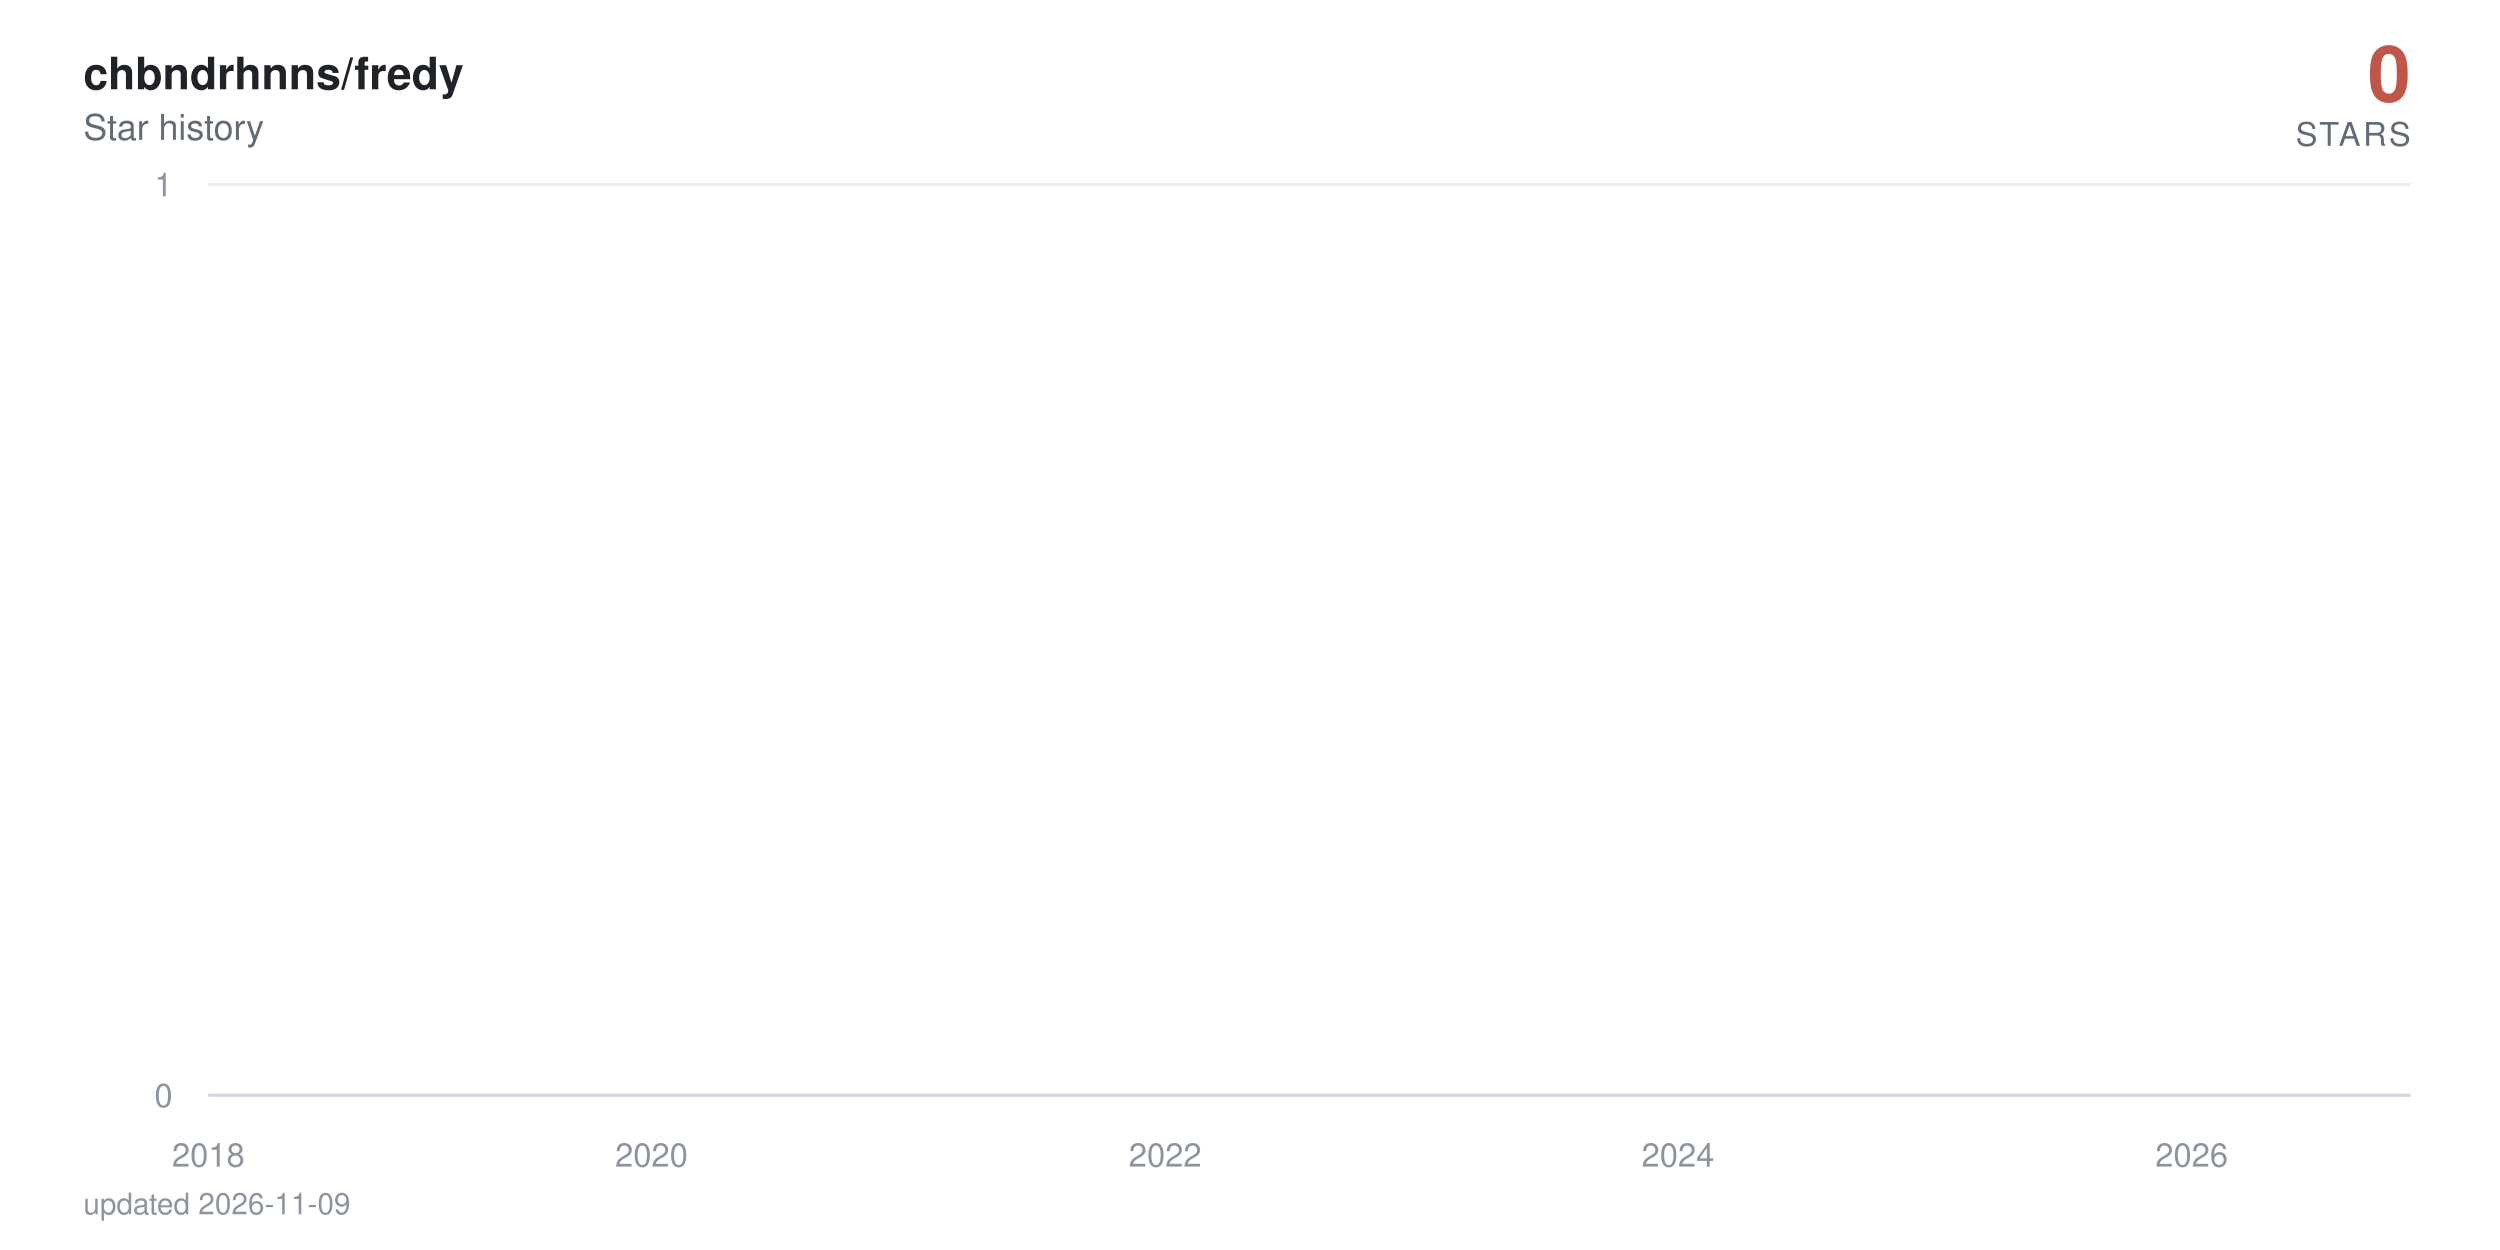
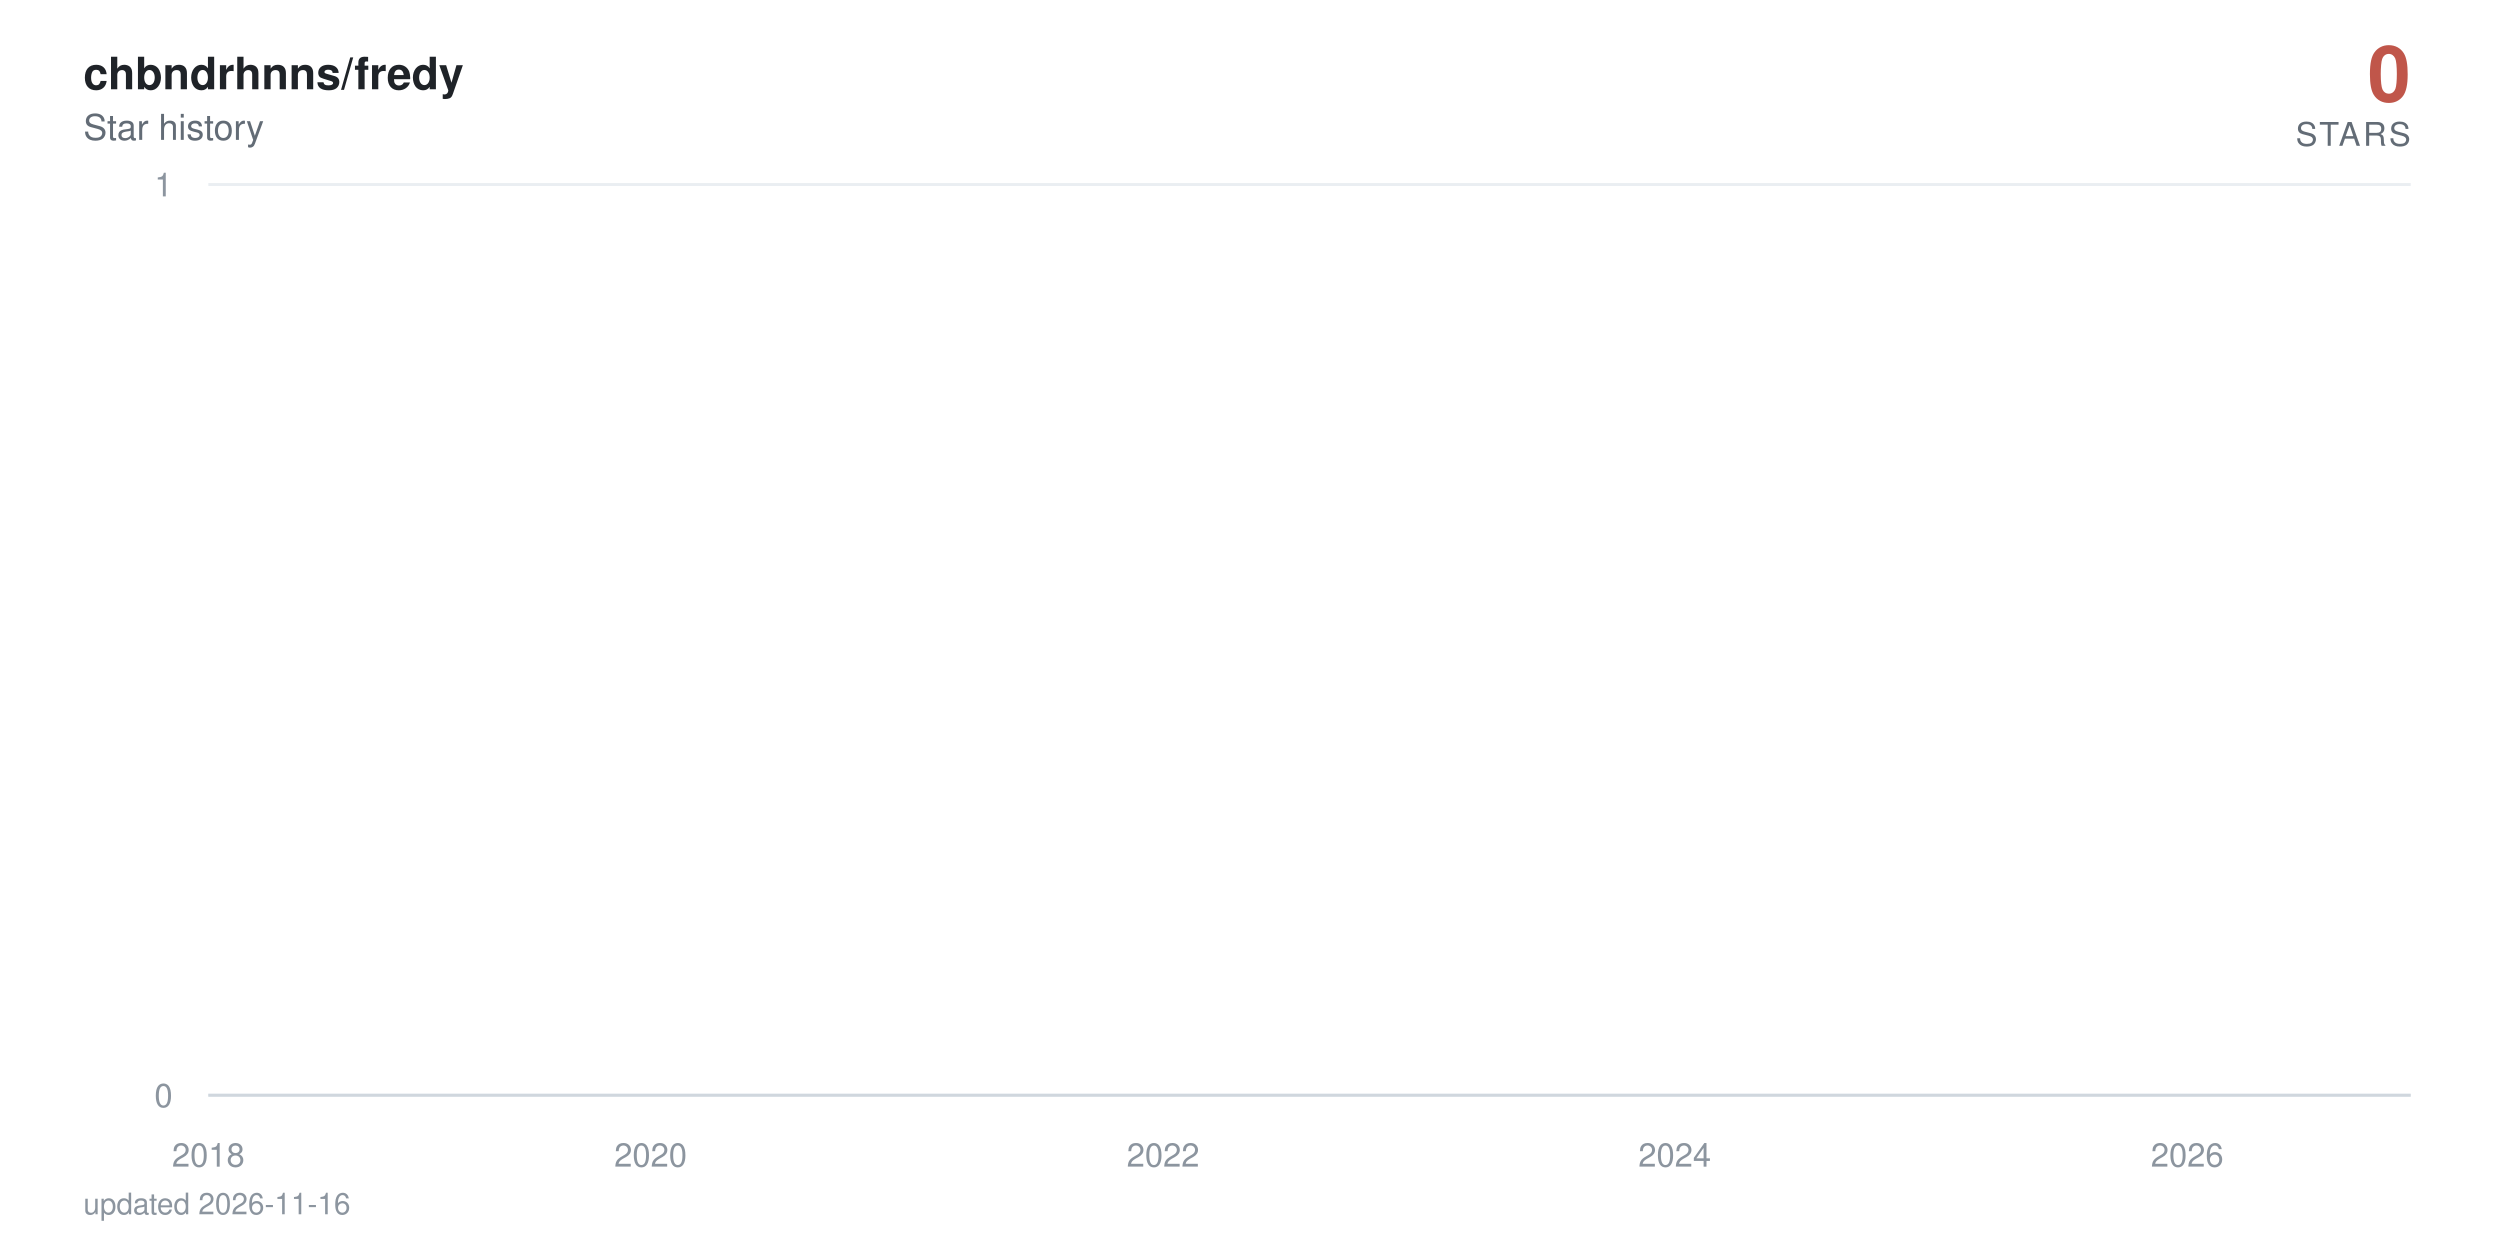
<svg xmlns="http://www.w3.org/2000/svg" viewBox="0 0 840 420" width="840" height="420" role="img" aria-label="chbndrhnns/fredy star history: 0 stars">
  <defs>
    <linearGradient id="area" x1="0" y1="0" x2="0" y2="1">
      <stop offset="0%" stop-color="#c0564a" stop-opacity="0.38" />
      <stop offset="100%" stop-color="#c0564a" stop-opacity="0" />
    </linearGradient>
  </defs>
  <style>
    text { font-family: -apple-system, BlinkMacSystemFont, 'Segoe UI', Helvetica, Arial, sans-serif; }
    .tick { fill: #8c959f; font-size: 11px; }
    .title { fill: #1f2328; font-size: 15px; font-weight: 600; }
    .subtitle { fill: #636c76; font-size: 12px; }
    .total { fill: #c0564a; font-size: 26px; font-weight: 700; }
    .total-label { fill: #636c76; font-size: 11px; letter-spacing: 0.08em; }
    .milestone-label { fill: #636c76; font-size: 10px; font-weight: 600; }
    .footer { fill: #8c959f; font-size: 10px; }

-     .line { stroke-dasharray: 23037; stroke-dashoffset: 23037; animation: draw 2.4s cubic-bezier(0.22, 0.61, 0.36, 1) forwards; }
+     .line { stroke-dasharray: 23038; stroke-dashoffset: 23038; animation: draw 2.4s cubic-bezier(0.22, 0.61, 0.36, 1) forwards; }
    .fill { opacity: 0; animation: appear 1.4s ease-out 0.9s forwards; }
    .milestone { opacity: 0; animation: appear 0.6s ease-out 1.9s forwards; }
    .end { opacity: 0; animation: appear 0.5s ease-out 2.3s forwards; }
    .halo { transform-origin: 810px 368px; animation: pulse 2.8s ease-in-out 2.8s infinite; }

    @keyframes draw { to { stroke-dashoffset: 0; } }
    @keyframes appear { to { opacity: 1; } }
    @keyframes pulse { 0%, 100% { transform: scale(1); opacity: 0.22; } 50% { transform: scale(1.5); opacity: 0.05; } }

    @media (prefers-reduced-motion: reduce) {
      .line { stroke-dashoffset: 0; animation: none; }
      .fill, .milestone, .end { opacity: 1; animation: none; }
      .halo { animation: none; }
    }
  </style>
  <rect width="840" height="420" fill="#ffffff" />
  <text x="28" y="30" class="title">chbndrhnns/fredy</text>
  <text x="28" y="47" class="subtitle">Star history</text>
  <text x="810" y="34" text-anchor="end" class="total">0</text>
  <text x="810" y="49" text-anchor="end" class="total-label">STARS</text>
  <line x1="70" y1="368" x2="810" y2="368" stroke="#eaeef2" stroke-width="1" />
  <text x="58" y="372" text-anchor="end" class="tick">0</text>
  <line x1="70" y1="62" x2="810" y2="62" stroke="#eaeef2" stroke-width="1" />
  <text x="58" y="66" text-anchor="end" class="tick">1</text>
  <line x1="70" y1="368" x2="810" y2="368" stroke="#d0d7de" stroke-width="1" />
  <text x="70" y="392" text-anchor="middle" class="tick">2018</text>
-   <text x="218.9" y="392" text-anchor="middle" class="tick">2020</text>
-   <text x="391.5" y="392" text-anchor="middle" class="tick">2022</text>
-   <text x="563.8" y="392" text-anchor="middle" class="tick">2024</text>
-   <text x="736.4" y="392" text-anchor="middle" class="tick">2026</text>
-   <path class="fill" d="M70,368 70,62 L71.7,-64.7 L89.6,-381.5 L89.8,-441.6 L90.1,-497.5 L196,-550 L215.2,-599.7 L218.2,-692 L219.2,-735.3 L223,-776.9 L223.4,-817.1 L230,-856 L233.6,-893.7 L254.1,-930.2 L261.2,-965.8 L264,-1000.5 L270.2,-1034.3 L283.4,-1067.3 L293.3,-1099.5 L307.9,-1131.1 L308.4,-1162 L319.7,-1192.3 L320.2,-1222 L324.9,-1251.2 L336,-1279.9 L336.5,-1308 L336.7,-1335.7 L339.8,-1363 L341,-1389.8 L343.1,-1416.3 L345.7,-1442.3 L358,-1468 L366.5,-1493.3 L367.4,-1567.3 L370.5,-1591.4 L375.2,-1615.1 L376.6,-1661.8 L376.9,-1684.7 L377.6,-1707.4 L378.3,-1752 L378.5,-1774 L380.9,-1795.7 L381.3,-1817.3 L383.5,-1838.6 L384.9,-1859.7 L385.4,-1880.6 L391.5,-1901.4 L392.7,-1921.9 L393.4,-1942.2 L394.1,-1962.4 L394.6,-1982.4 L395,-2002.3 L396.9,-2021.9 L397.6,-2060.8 L397.9,-2080 L398.1,-2099.1 L401.6,-2118 L401.9,-2136.7 L402.8,-2155.3 L403.5,-2173.8 L405.7,-2192.2 L406.8,-2210.4 L408.7,-2228.5 L411.3,-2246.5 L411.8,-2264.3 L414.2,-2282 L414.4,-2334.5 L417.9,-2351.8 L418.6,-2368.9 L420.1,-2386 L421,-2402.9 L421.2,-2419.8 L423.6,-2436.5 L425,-2453.2 L425.2,-2469.7 L427.6,-2486.2 L429,-2502.5 L430.4,-2535 L430.7,-2551.1 L432.1,-2567 L434.9,-2583 L437,-2598.8 L438,-2614.5 L438.9,-2630.2 L439.2,-2661.2 L439.6,-2676.7 L441.3,-2692 L442,-2707.3 L443.4,-2722.4 L443.7,-2737.6 L443.9,-2752.6 L444.6,-2767.6 L445.3,-2782.5 L447,-2812 L447.2,-2841.4 L447.7,-2855.9 L448.4,-2870.4 L448.6,-2899.2 L451.2,-2913.5 L451.4,-2927.7 L452.2,-2941.9 L456.9,-2970.1 L457.6,-2984.1 L459.9,-2998 L460.4,-3011.9 L460.9,-3025.7 L461.1,-3039.5 L463.5,-3053.2 L467.3,-3066.8 L468,-3080.4 L468.2,-3094 L469.6,-3107.5 L472,-3120.9 L472.9,-3134.3 L473.2,-3147.7 L473.4,-3161 L473.6,-3174.2 L474.8,-3187.4 L476.2,-3200.5 L478.6,-3213.6 L478.8,-3226.7 L480.5,-3239.7 L481,-3252.6 L484.5,-3265.5 L487.6,-3278.4 L488,-3291.2 L489.9,-3304 L490.2,-3316.7 L490.4,-3329.4 L490.9,-3342.1 L492,-3354.7 L492.8,-3367.2 L498.7,-3379.7 L500.1,-3392.2 L500.8,-3404.6 L502.2,-3417 L502.4,-3429.4 L502.9,-3441.7 L503.4,-3453.9 L503.6,-3466.2 L505.7,-3478.4 L506.9,-3490.5 L511.4,-3514.7 L520.6,-3526.7 L521.3,-3538.7 L527,-3550.7 L528.4,-3562.6 L533.6,-3574.5 L534.1,-3586.4 L536.2,-3598.2 L536.4,-3610 L538.1,-3621.8 L539.3,-3633.5 L540.9,-3645.2 L542.3,-3656.8 L548,-3668.4 L548.9,-3680 L553.4,-3691.5 L553.9,-3703.1 L563.3,-3714.5 L565.2,-3737.4 L565.5,-3748.8 L567.6,-3760.2 L567.8,-3771.5 L571.4,-3782.8 L571.6,-3794 L571.8,-3805.3 L573.7,-3816.5 L576.3,-3827.7 L577,-3838.8 L578.7,-3849.9 L582.7,-3861 L583.2,-3872.1 L584.3,-3883.1 L588.8,-3894.1 L589.5,-3916 L593.1,-3926.9 L594.7,-3948.7 L595.4,-3959.5 L599.7,-3970.3 L601.6,-3981.1 L604.6,-3991.8 L606.1,-4002.6 L607.7,-4013.3 L607.9,-4034.6 L608.4,-4045.2 L608.7,-4055.8 L608.9,-4066.4 L609.4,-4076.9 L609.6,-4087.4 L610.5,-4097.9 L611.5,-4108.4 L613.1,-4118.8 L614.1,-4129.3 L615.7,-4150 L616.2,-4160.4 L617.9,-4170.7 L619.7,-4181 L621.9,-4191.3 L622.6,-4201.6 L623.3,-4211.8 L625.4,-4222 L628.2,-4232.2 L630.4,-4242.4 L631.1,-4252.5 L631.3,-4262.6 L631.8,-4282.8 L632.5,-4292.9 L633.2,-4302.9 L633.7,-4312.9 L635.1,-4322.9 L637.5,-4332.9 L639.6,-4342.8 L640.5,-4352.7 L642.4,-4362.6 L647.1,-4372.5 L648.1,-4382.4 L649,-4392.2 L650.2,-4402.1 L650.7,-4421.7 L655.4,-4431.4 L656.6,-4441.2 L657,-4450.9 L662,-4460.6 L663.9,-4470.3 L664.6,-4480 L669.3,-4489.6 L669.6,-4499.2 L671,-4508.8 L672.1,-4528 L675.7,-4537.6 L676.4,-4547.1 L679.2,-4556.6 L680.4,-4575.6 L680.6,-4585 L680.9,-4594.5 L681.1,-4603.9 L681.8,-4632.1 L682.1,-4641.4 L682.3,-4660.1 L682.5,-4669.4 L683.2,-4678.7 L683.7,-4687.9 L684.9,-4697.2 L685.1,-4706.4 L685.4,-4715.7 L686.1,-4724.9 L687.5,-4734 L689.1,-4743.2 L689.6,-4752.4 L690.1,-4761.5 L691,-4779.7 L692.9,-4797.9 L694.1,-4806.9 L694.6,-4816 L695,-4825 L697.4,-4834 L698.1,-4843 L698.4,-4860.9 L700.9,-4869.9 L701.2,-4878.8 L702.8,-4887.7 L703.1,-4896.6 L703.3,-4905.5 L704,-4914.4 L704.3,-4923.2 L704.7,-4932.1 L705,-4940.9 L705.2,-4949.7 L705.9,-4967.3 L706.1,-4984.8 L706.4,-4993.6 L706.8,-5011 L707.1,-5028.4 L708,-5037 L708.3,-5054.3 L708.5,-5071.6 L709.2,-5080.2 L709.4,-5088.8 L709.7,-5097.3 L710.2,-5105.9 L710.9,-5173.9 L711.1,-5190.8 L711.6,-5216 L711.8,-5224.4 L713,-5232.7 L713.2,-5241.1 L713.5,-5257.7 L713.7,-5274.4 L713.9,-5282.7 L714.2,-5307.5 L714.4,-5315.7 L714.6,-5323.9 L715.1,-5332.1 L715.3,-5340.4 L717.2,-5348.6 L717.7,-5381.2 L717.9,-5389.4 L718.2,-5397.5 L718.4,-5405.6 L718.7,-5421.8 L719.4,-5437.9 L719.6,-5462.1 L719.8,-5478.1 L720.3,-5486.1 L720.8,-5502.1 L721,-5518 L721.2,-5526 L722,-5549.8 L722.4,-5573.4 L722.7,-5581.3 L723.1,-5589.2 L723.6,-5597 L724.1,-5612.7 L724.3,-5620.5 L724.6,-5628.4 L724.8,-5643.9 L725.5,-5651.7 L725.7,-5659.5 L726,-5667.3 L726.2,-5682.8 L726.4,-5690.5 L727.6,-5698.2 L728.3,-5705.9 L728.8,-5713.6 L729,-5721.3 L729.3,-5736.7 L729.5,-5759.6 L730.7,-5767.3 L730.9,-5774.9 L731.2,-5797.7 L731.4,-5812.9 L731.9,-5820.5 L733,-5828 L734.9,-5850.7 L735.4,-5858.2 L735.9,-5865.7 L736.1,-5888.2 L736.4,-5910.6 L736.6,-5940.4 L736.8,-5947.8 L737.3,-5984.7 L737.5,-6006.8 L737.8,-6021.5 L738,-6058 L739,-6065.3 L739.4,-6072.6 L739.9,-6079.8 L740.1,-6087.1 L740.4,-6094.3 L740.6,-6101.6 L740.8,-6123.2 L741.1,-6137.6 L741.3,-6144.8 L741.8,-6173.5 L742.3,-6180.7 L742.5,-6202.1 L742.7,-6209.2 L743.2,-6216.3 L743.4,-6230.5 L743.7,-6244.7 L743.9,-6251.8 L744.1,-6280 L744.4,-6322.1 L744.6,-6343.1 L744.9,-6357 L745.1,-6364 L745.3,-6371 L745.6,-6377.9 L745.8,-6398.7 L746,-6412.5 L746.3,-6426.3 L746.5,-6440.1 L747,-6453.8 L747.2,-6481.2 L747.7,-6494.9 L747.9,-6501.7 L748.2,-6515.3 L748.4,-6522.1 L748.6,-6542.5 L749.1,-6549.2 L749.3,-6556 L749.6,-6562.7 L750.3,-6576.2 L750.5,-6596.4 L750.8,-6603.2 L751,-6616.6 L751.2,-6630 L751.5,-6636.7 L751.7,-6650 L751.9,-6696.6 L752.2,-6716.4 L752.4,-6723 L752.6,-6729.6 L752.9,-6749.4 L753.1,-6756 L753.3,-6762.5 L753.8,-6769.1 L754.3,-6788.7 L754.5,-6808.3 L754.8,-6827.9 L755.2,-6847.4 L755.5,-6860.3 L755.7,-6866.8 L755.9,-6886.2 L756.2,-6892.7 L756.7,-6905.5 L756.9,-6924.8 L757.1,-6944.1 L757.4,-6950.5 L757.6,-6976 L757.8,-6982.4 L758.3,-6988.7 L758.5,-6995.1 L758.8,-7001.5 L759,-7007.8 L759.5,-7014.2 L759.7,-7033.2 L760,-7039.5 L760.2,-7045.8 L760.4,-7052.1 L760.9,-7058.4 L761.8,-7064.7 L762.1,-7077.3 L762.8,-7108.7 L763,-7127.4 L763.5,-7139.9 L763.7,-7146.2 L764.4,-7152.4 L764.7,-7158.6 L765.2,-7171 L765.4,-7183.4 L765.6,-7189.6 L765.9,-7195.8 L766.1,-7220.6 L767,-7226.7 L767.3,-7239 L767.7,-7251.3 L768,-7257.5 L768.2,-7263.6 L768.9,-7269.8 L769.4,-7275.9 L769.6,-7288.1 L769.9,-7300.3 L770.1,-7306.4 L770.3,-7312.5 L770.6,-7318.6 L770.8,-7324.7 L771.1,-7330.8 L771.3,-7336.9 L771.5,-7343 L771.8,-8189.1 L772,-9356.8 L772.2,-9552.3 L772.5,-9702.1 L772.7,-9771.6 L772.9,-9836.1 L773.2,-9849.8 L773.4,-9877.3 L773.6,-9904.7 L773.9,-9932 L774.1,-9954.7 L774.6,-9963.7 L774.8,-9977.3 L775.1,-10009 L775.3,-10116.7 L775.5,-10139 L775.8,-10174.6 L776,-10179 L776.2,-10183.5 L776.5,-10205.6 L776.7,-10218.9 L777,-10236.6 L777.2,-10258.6 L777.7,-10280.6 L777.9,-10289.4 L778.1,-10298.2 L778.4,-10307 L778.6,-10333.3 L778.8,-10346.4 L779.1,-10359.5 L779.3,-10363.8 L779.6,-10381.3 L779.8,-10390 L780,-10403 L780.3,-10437.7 L780.5,-10446.4 L780.7,-10455.1 L781,-10463.7 L781.2,-10468 L781.7,-10476.7 L782.1,-10489.6 L782.4,-10498.2 L782.9,-10502.5 L783.1,-10515.5 L783.3,-10519.8 L783.6,-10536.9 L783.8,-10545.5 L784,-10558.4 L784.3,-10567 L784.5,-10579.8 L784.7,-10584.1 L785,-10622.5 L785.2,-10862.7 L785.5,-10945.7 L785.7,-10962.3 L785.9,-10987 L786.2,-10999.4 L786.4,-11015.9 L786.6,-11032.3 L786.9,-11040.5 L787.3,-11044.6 L787.6,-11048.7 L787.8,-11052.8 L788,-11065.1 L788.3,-11077.4 L788.5,-11081.5 L788.8,-11097.8 L789,-11101.9 L789.2,-11126.4 L789.5,-11130.4 L789.7,-11146.7 L789.9,-11150.8 L790.2,-11154.8 L790.4,-11179.2 L790.6,-11195.4 L790.9,-11199.4 L791.1,-11207.5 L791.4,-11219.7 L791.6,-11227.7 L791.8,-11227.7 L793.5,368 L795.1,368 L796.8,368 L798.4,368 L800.1,368 L801.7,368 L803.4,368 L805,368 L806.7,368 L808.3,368 L810,368 L810,368 Z" fill="url(#area)" />
-   <path class="line" d="M70,62 L71.7,-64.7 L89.6,-381.5 L89.8,-441.6 L90.1,-497.5 L196,-550 L215.2,-599.7 L218.2,-692 L219.2,-735.3 L223,-776.9 L223.4,-817.1 L230,-856 L233.6,-893.7 L254.1,-930.2 L261.2,-965.8 L264,-1000.5 L270.2,-1034.3 L283.4,-1067.3 L293.3,-1099.5 L307.9,-1131.1 L308.4,-1162 L319.7,-1192.3 L320.2,-1222 L324.9,-1251.2 L336,-1279.9 L336.5,-1308 L336.7,-1335.7 L339.8,-1363 L341,-1389.8 L343.1,-1416.3 L345.7,-1442.3 L358,-1468 L366.5,-1493.3 L367.4,-1567.3 L370.5,-1591.4 L375.2,-1615.1 L376.6,-1661.8 L376.9,-1684.7 L377.6,-1707.4 L378.3,-1752 L378.5,-1774 L380.9,-1795.7 L381.3,-1817.3 L383.5,-1838.6 L384.9,-1859.7 L385.4,-1880.6 L391.5,-1901.4 L392.7,-1921.9 L393.4,-1942.2 L394.1,-1962.4 L394.6,-1982.4 L395,-2002.3 L396.9,-2021.9 L397.6,-2060.8 L397.9,-2080 L398.1,-2099.1 L401.6,-2118 L401.9,-2136.7 L402.8,-2155.3 L403.5,-2173.8 L405.7,-2192.2 L406.8,-2210.4 L408.7,-2228.5 L411.3,-2246.5 L411.8,-2264.3 L414.2,-2282 L414.4,-2334.5 L417.9,-2351.8 L418.6,-2368.9 L420.1,-2386 L421,-2402.9 L421.2,-2419.8 L423.6,-2436.5 L425,-2453.2 L425.2,-2469.7 L427.6,-2486.2 L429,-2502.5 L430.4,-2535 L430.7,-2551.1 L432.1,-2567 L434.9,-2583 L437,-2598.8 L438,-2614.5 L438.9,-2630.2 L439.2,-2661.2 L439.6,-2676.7 L441.3,-2692 L442,-2707.3 L443.4,-2722.4 L443.7,-2737.6 L443.9,-2752.6 L444.6,-2767.6 L445.3,-2782.5 L447,-2812 L447.2,-2841.4 L447.7,-2855.9 L448.4,-2870.4 L448.6,-2899.2 L451.2,-2913.5 L451.4,-2927.7 L452.2,-2941.9 L456.9,-2970.1 L457.6,-2984.1 L459.9,-2998 L460.4,-3011.9 L460.9,-3025.7 L461.1,-3039.5 L463.5,-3053.2 L467.3,-3066.8 L468,-3080.4 L468.2,-3094 L469.6,-3107.5 L472,-3120.9 L472.9,-3134.3 L473.2,-3147.7 L473.4,-3161 L473.6,-3174.2 L474.8,-3187.4 L476.2,-3200.5 L478.6,-3213.6 L478.8,-3226.7 L480.5,-3239.7 L481,-3252.6 L484.5,-3265.5 L487.6,-3278.4 L488,-3291.2 L489.9,-3304 L490.2,-3316.7 L490.4,-3329.4 L490.9,-3342.1 L492,-3354.7 L492.8,-3367.2 L498.7,-3379.7 L500.1,-3392.2 L500.8,-3404.6 L502.2,-3417 L502.4,-3429.4 L502.9,-3441.7 L503.4,-3453.9 L503.6,-3466.2 L505.7,-3478.4 L506.9,-3490.5 L511.4,-3514.7 L520.6,-3526.7 L521.3,-3538.7 L527,-3550.7 L528.4,-3562.6 L533.6,-3574.5 L534.1,-3586.4 L536.2,-3598.2 L536.4,-3610 L538.1,-3621.8 L539.3,-3633.5 L540.9,-3645.2 L542.3,-3656.8 L548,-3668.4 L548.9,-3680 L553.4,-3691.5 L553.9,-3703.1 L563.3,-3714.5 L565.2,-3737.4 L565.5,-3748.8 L567.6,-3760.2 L567.8,-3771.5 L571.4,-3782.8 L571.6,-3794 L571.8,-3805.3 L573.7,-3816.5 L576.3,-3827.7 L577,-3838.8 L578.7,-3849.9 L582.7,-3861 L583.2,-3872.1 L584.3,-3883.1 L588.8,-3894.1 L589.5,-3916 L593.1,-3926.9 L594.7,-3948.7 L595.4,-3959.5 L599.7,-3970.3 L601.6,-3981.1 L604.6,-3991.8 L606.1,-4002.6 L607.7,-4013.3 L607.9,-4034.6 L608.4,-4045.2 L608.7,-4055.8 L608.9,-4066.4 L609.4,-4076.9 L609.6,-4087.4 L610.5,-4097.9 L611.5,-4108.4 L613.1,-4118.8 L614.1,-4129.3 L615.7,-4150 L616.2,-4160.4 L617.9,-4170.7 L619.7,-4181 L621.9,-4191.3 L622.6,-4201.6 L623.3,-4211.8 L625.4,-4222 L628.2,-4232.2 L630.4,-4242.4 L631.1,-4252.5 L631.3,-4262.6 L631.8,-4282.8 L632.5,-4292.9 L633.2,-4302.9 L633.7,-4312.9 L635.1,-4322.9 L637.5,-4332.9 L639.6,-4342.8 L640.5,-4352.7 L642.4,-4362.6 L647.1,-4372.5 L648.1,-4382.4 L649,-4392.2 L650.2,-4402.1 L650.7,-4421.7 L655.4,-4431.4 L656.6,-4441.2 L657,-4450.9 L662,-4460.6 L663.9,-4470.3 L664.6,-4480 L669.3,-4489.6 L669.6,-4499.2 L671,-4508.8 L672.1,-4528 L675.7,-4537.6 L676.4,-4547.1 L679.2,-4556.6 L680.4,-4575.6 L680.6,-4585 L680.9,-4594.5 L681.1,-4603.9 L681.8,-4632.1 L682.1,-4641.4 L682.3,-4660.1 L682.5,-4669.4 L683.2,-4678.7 L683.7,-4687.9 L684.9,-4697.2 L685.1,-4706.4 L685.4,-4715.7 L686.1,-4724.9 L687.5,-4734 L689.1,-4743.2 L689.6,-4752.4 L690.1,-4761.5 L691,-4779.7 L692.9,-4797.9 L694.1,-4806.9 L694.6,-4816 L695,-4825 L697.4,-4834 L698.1,-4843 L698.4,-4860.9 L700.9,-4869.9 L701.2,-4878.8 L702.8,-4887.7 L703.1,-4896.6 L703.3,-4905.5 L704,-4914.4 L704.3,-4923.2 L704.7,-4932.1 L705,-4940.9 L705.2,-4949.7 L705.9,-4967.3 L706.1,-4984.8 L706.4,-4993.6 L706.8,-5011 L707.1,-5028.4 L708,-5037 L708.3,-5054.3 L708.5,-5071.6 L709.2,-5080.2 L709.4,-5088.8 L709.7,-5097.3 L710.2,-5105.9 L710.9,-5173.9 L711.1,-5190.8 L711.6,-5216 L711.8,-5224.4 L713,-5232.7 L713.2,-5241.1 L713.5,-5257.7 L713.7,-5274.4 L713.9,-5282.7 L714.2,-5307.5 L714.4,-5315.7 L714.6,-5323.9 L715.1,-5332.1 L715.3,-5340.4 L717.2,-5348.6 L717.7,-5381.2 L717.9,-5389.4 L718.2,-5397.5 L718.4,-5405.6 L718.7,-5421.8 L719.4,-5437.9 L719.6,-5462.1 L719.8,-5478.1 L720.3,-5486.1 L720.8,-5502.1 L721,-5518 L721.2,-5526 L722,-5549.8 L722.4,-5573.4 L722.7,-5581.3 L723.1,-5589.2 L723.6,-5597 L724.1,-5612.7 L724.3,-5620.5 L724.6,-5628.4 L724.8,-5643.9 L725.5,-5651.7 L725.7,-5659.5 L726,-5667.3 L726.2,-5682.8 L726.4,-5690.5 L727.6,-5698.2 L728.3,-5705.9 L728.8,-5713.6 L729,-5721.3 L729.3,-5736.7 L729.5,-5759.6 L730.7,-5767.3 L730.9,-5774.9 L731.2,-5797.7 L731.4,-5812.9 L731.9,-5820.5 L733,-5828 L734.9,-5850.7 L735.4,-5858.2 L735.9,-5865.7 L736.1,-5888.2 L736.4,-5910.6 L736.6,-5940.4 L736.8,-5947.8 L737.3,-5984.7 L737.5,-6006.8 L737.8,-6021.5 L738,-6058 L739,-6065.3 L739.4,-6072.6 L739.9,-6079.8 L740.1,-6087.1 L740.4,-6094.3 L740.6,-6101.6 L740.8,-6123.2 L741.1,-6137.6 L741.3,-6144.8 L741.8,-6173.5 L742.3,-6180.7 L742.5,-6202.1 L742.7,-6209.2 L743.2,-6216.3 L743.4,-6230.5 L743.7,-6244.7 L743.9,-6251.8 L744.1,-6280 L744.4,-6322.1 L744.6,-6343.1 L744.9,-6357 L745.1,-6364 L745.3,-6371 L745.6,-6377.9 L745.8,-6398.7 L746,-6412.5 L746.3,-6426.3 L746.5,-6440.1 L747,-6453.8 L747.2,-6481.2 L747.7,-6494.9 L747.9,-6501.7 L748.2,-6515.3 L748.4,-6522.1 L748.6,-6542.5 L749.1,-6549.2 L749.3,-6556 L749.6,-6562.7 L750.3,-6576.2 L750.5,-6596.4 L750.8,-6603.2 L751,-6616.6 L751.2,-6630 L751.5,-6636.7 L751.7,-6650 L751.9,-6696.6 L752.2,-6716.4 L752.4,-6723 L752.6,-6729.6 L752.9,-6749.4 L753.1,-6756 L753.3,-6762.5 L753.8,-6769.1 L754.3,-6788.7 L754.5,-6808.3 L754.8,-6827.9 L755.2,-6847.4 L755.5,-6860.3 L755.7,-6866.8 L755.9,-6886.2 L756.2,-6892.7 L756.7,-6905.5 L756.9,-6924.8 L757.1,-6944.1 L757.4,-6950.5 L757.6,-6976 L757.8,-6982.4 L758.3,-6988.7 L758.5,-6995.1 L758.8,-7001.5 L759,-7007.8 L759.5,-7014.2 L759.7,-7033.2 L760,-7039.5 L760.2,-7045.8 L760.4,-7052.1 L760.9,-7058.4 L761.8,-7064.7 L762.1,-7077.3 L762.8,-7108.7 L763,-7127.4 L763.5,-7139.9 L763.7,-7146.2 L764.4,-7152.4 L764.7,-7158.6 L765.2,-7171 L765.4,-7183.4 L765.6,-7189.6 L765.9,-7195.8 L766.1,-7220.6 L767,-7226.7 L767.3,-7239 L767.7,-7251.3 L768,-7257.5 L768.2,-7263.6 L768.9,-7269.8 L769.4,-7275.9 L769.6,-7288.1 L769.9,-7300.3 L770.1,-7306.4 L770.3,-7312.5 L770.6,-7318.6 L770.8,-7324.7 L771.1,-7330.8 L771.3,-7336.9 L771.5,-7343 L771.8,-8189.1 L772,-9356.8 L772.2,-9552.3 L772.5,-9702.1 L772.7,-9771.6 L772.9,-9836.1 L773.2,-9849.8 L773.4,-9877.3 L773.6,-9904.7 L773.9,-9932 L774.1,-9954.7 L774.6,-9963.7 L774.8,-9977.3 L775.1,-10009 L775.3,-10116.7 L775.5,-10139 L775.8,-10174.6 L776,-10179 L776.2,-10183.5 L776.5,-10205.6 L776.7,-10218.9 L777,-10236.6 L777.2,-10258.6 L777.7,-10280.6 L777.9,-10289.4 L778.1,-10298.2 L778.4,-10307 L778.6,-10333.3 L778.8,-10346.4 L779.1,-10359.5 L779.3,-10363.8 L779.6,-10381.3 L779.8,-10390 L780,-10403 L780.3,-10437.7 L780.5,-10446.4 L780.7,-10455.1 L781,-10463.7 L781.2,-10468 L781.7,-10476.7 L782.1,-10489.6 L782.4,-10498.2 L782.9,-10502.5 L783.1,-10515.5 L783.3,-10519.8 L783.6,-10536.9 L783.8,-10545.5 L784,-10558.4 L784.3,-10567 L784.5,-10579.8 L784.7,-10584.1 L785,-10622.5 L785.2,-10862.7 L785.5,-10945.7 L785.7,-10962.3 L785.9,-10987 L786.2,-10999.4 L786.4,-11015.9 L786.6,-11032.3 L786.9,-11040.5 L787.3,-11044.6 L787.6,-11048.7 L787.8,-11052.8 L788,-11065.1 L788.3,-11077.4 L788.5,-11081.5 L788.8,-11097.8 L789,-11101.9 L789.2,-11126.4 L789.5,-11130.4 L789.7,-11146.7 L789.9,-11150.8 L790.2,-11154.8 L790.4,-11179.2 L790.6,-11195.4 L790.9,-11199.4 L791.1,-11207.5 L791.4,-11219.7 L791.6,-11227.7 L791.8,-11227.7 L793.5,368 L795.1,368 L796.8,368 L798.4,368 L800.1,368 L801.7,368 L803.4,368 L805,368 L806.7,368 L808.3,368 L810,368" fill="none" stroke="#c0564a" stroke-width="2.5" stroke-linecap="round" stroke-linejoin="round" />
+   <text x="218.6" y="392" text-anchor="middle" class="tick">2020</text>
+   <text x="390.8" y="392" text-anchor="middle" class="tick">2022</text>
+   <text x="562.7" y="392" text-anchor="middle" class="tick">2024</text>
+   <text x="734.9" y="392" text-anchor="middle" class="tick">2026</text>
+   <path class="fill" d="M70,368 70,62 L71.6,-64.7 L89.5,-381.5 L89.8,-441.6 L90,-497.5 L195.8,-550 L214.8,-599.7 L217.9,-692 L218.8,-735.3 L222.6,-776.9 L223.1,-817.1 L229.7,-856 L233.2,-893.7 L253.7,-930.2 L260.8,-965.8 L263.6,-1000.5 L269.7,-1034.3 L282.9,-1067.3 L292.8,-1099.5 L307.4,-1131.1 L307.9,-1162 L319.2,-1192.3 L319.6,-1222 L324.4,-1251.2 L335.4,-1279.9 L335.9,-1308 L336.1,-1335.7 L339.2,-1363 L340.4,-1389.8 L342.5,-1416.3 L345.1,-1442.3 L357.3,-1468 L365.8,-1493.3 L366.8,-1567.3 L369.8,-1591.4 L374.5,-1615.1 L375.9,-1661.8 L376.2,-1684.7 L376.9,-1707.4 L377.6,-1752 L377.8,-1774 L380.2,-1795.7 L380.6,-1817.3 L382.8,-1838.6 L384.2,-1859.7 L384.7,-1880.6 L390.8,-1901.4 L392,-1921.9 L392.7,-1942.2 L393.4,-1962.4 L393.8,-1982.4 L394.3,-2002.3 L396.2,-2021.9 L396.9,-2060.8 L397.1,-2080 L397.4,-2099.1 L400.9,-2118 L401.1,-2136.7 L402.1,-2155.3 L402.8,-2173.8 L404.9,-2192.2 L406.1,-2210.4 L408,-2228.5 L410.6,-2246.5 L411,-2264.3 L413.4,-2282 L413.6,-2334.5 L417.2,-2351.8 L417.9,-2368.9 L419.3,-2386 L420.2,-2402.9 L420.5,-2419.8 L422.8,-2436.5 L424.2,-2453.2 L424.5,-2469.7 L426.8,-2486.2 L428.2,-2502.5 L429.6,-2535 L429.9,-2551.1 L431.3,-2567 L434.1,-2583 L436.2,-2598.8 L437.2,-2614.5 L438.1,-2630.2 L438.4,-2661.2 L438.8,-2676.7 L440.5,-2692 L441.2,-2707.3 L442.6,-2722.4 L442.8,-2737.6 L443.1,-2752.6 L443.8,-2767.6 L444.5,-2782.5 L446.1,-2812 L446.4,-2841.4 L446.8,-2855.9 L447.5,-2870.4 L447.8,-2899.2 L450.4,-2913.5 L450.6,-2927.7 L451.3,-2941.9 L456,-2970.1 L456.7,-2984.1 L459.1,-2998 L459.5,-3011.9 L460,-3025.7 L460.3,-3039.5 L462.6,-3053.2 L466.4,-3066.8 L467.1,-3080.4 L467.3,-3094 L468.7,-3107.5 L471.1,-3120.9 L472,-3134.3 L472.3,-3147.7 L472.5,-3161 L472.7,-3174.2 L473.9,-3187.4 L475.3,-3200.5 L477.7,-3213.6 L477.9,-3226.7 L479.6,-3239.7 L480,-3252.6 L483.6,-3265.5 L486.6,-3278.4 L487.1,-3291.2 L489,-3304 L489.2,-3316.7 L489.5,-3329.4 L489.9,-3342.1 L491.1,-3354.7 L491.8,-3367.2 L497.7,-3379.7 L499.1,-3392.2 L499.8,-3404.6 L501.2,-3417 L501.5,-3429.4 L501.9,-3441.7 L502.4,-3453.9 L502.6,-3466.2 L504.8,-3478.4 L505.9,-3490.5 L510.4,-3514.7 L519.6,-3526.7 L520.3,-3538.7 L526,-3550.7 L527.4,-3562.6 L532.6,-3574.5 L533,-3586.4 L535.1,-3598.2 L535.4,-3610 L537,-3621.8 L538.2,-3633.5 L539.9,-3645.2 L541.3,-3656.8 L546.9,-3668.4 L547.9,-3680 L552.3,-3691.5 L552.8,-3703.1 L562.2,-3714.5 L564.1,-3737.4 L564.4,-3748.8 L566.5,-3760.2 L566.7,-3771.5 L570.2,-3782.8 L570.5,-3794 L570.7,-3805.3 L572.6,-3816.5 L575.2,-3827.7 L575.9,-3838.8 L577.5,-3849.9 L581.5,-3861 L582,-3872.1 L583.2,-3883.1 L587.7,-3894.1 L588.4,-3916 L591.9,-3926.9 L593.6,-3948.7 L594.3,-3959.5 L598.5,-3970.3 L600.4,-3981.1 L603.5,-3991.8 L604.9,-4002.6 L606.5,-4013.3 L606.7,-4034.6 L607.2,-4045.2 L607.5,-4055.8 L607.7,-4066.4 L608.2,-4076.9 L608.4,-4087.4 L609.3,-4097.9 L610.3,-4108.4 L611.9,-4118.8 L612.9,-4129.3 L614.5,-4150 L615,-4160.4 L616.6,-4170.7 L618.5,-4181 L620.6,-4191.3 L621.3,-4201.6 L622.1,-4211.8 L624.2,-4222 L627,-4232.2 L629.1,-4242.4 L629.8,-4252.5 L630.1,-4262.6 L630.5,-4282.8 L631.2,-4292.9 L631.9,-4302.9 L632.4,-4312.9 L633.8,-4322.9 L636.2,-4332.9 L638.3,-4342.8 L639.2,-4352.7 L641.1,-4362.6 L645.8,-4372.5 L646.8,-4382.4 L647.7,-4392.2 L648.9,-4402.1 L649.4,-4421.7 L654.1,-4431.4 L655.3,-4441.2 L655.7,-4450.9 L660.7,-4460.6 L662.6,-4470.3 L663.3,-4480 L668,-4489.6 L668.2,-4499.2 L669.6,-4508.8 L670.8,-4528 L674.3,-4537.6 L675,-4547.1 L677.9,-4556.6 L679.1,-4575.6 L679.3,-4585 L679.5,-4594.5 L679.8,-4603.9 L680.5,-4632.1 L680.7,-4641.4 L680.9,-4660.1 L681.2,-4669.4 L681.9,-4678.7 L682.3,-4687.9 L683.5,-4697.2 L683.8,-4706.4 L684,-4715.7 L684.7,-4724.9 L686.1,-4734 L687.8,-4743.2 L688.2,-4752.4 L688.7,-4761.5 L689.6,-4779.7 L691.5,-4797.9 L692.7,-4806.9 L693.2,-4816 L693.7,-4825 L696,-4834 L696.7,-4843 L697,-4860.9 L699.5,-4869.9 L699.8,-4878.8 L701.4,-4887.7 L701.7,-4896.6 L701.9,-4905.5 L702.6,-4914.4 L702.8,-4923.2 L703.3,-4932.1 L703.5,-4940.9 L703.8,-4949.7 L704.5,-4967.3 L704.7,-4984.8 L705,-4993.6 L705.4,-5011 L705.7,-5028.4 L706.6,-5037 L706.8,-5054.3 L707.1,-5071.6 L707.8,-5080.2 L708,-5088.8 L708.3,-5097.3 L708.7,-5105.9 L709.4,-5173.9 L709.7,-5190.8 L710.1,-5216 L710.4,-5224.4 L711.6,-5232.7 L711.8,-5241.1 L712,-5257.7 L712.3,-5274.4 L712.5,-5282.7 L712.7,-5307.5 L713,-5315.7 L713.2,-5323.9 L713.7,-5332.1 L713.9,-5340.4 L715.8,-5348.6 L716.3,-5381.2 L716.5,-5389.4 L716.7,-5397.5 L717,-5405.6 L717.2,-5421.8 L717.9,-5437.9 L718.1,-5462.1 L718.4,-5478.1 L718.9,-5486.1 L719.3,-5502.1 L719.6,-5518 L719.8,-5526 L720.5,-5549.8 L721,-5573.4 L721.2,-5581.3 L721.7,-5589.2 L722.2,-5597 L722.6,-5612.7 L722.9,-5620.5 L723.1,-5628.4 L723.3,-5643.9 L724,-5651.7 L724.3,-5659.5 L724.5,-5667.3 L724.7,-5682.8 L725,-5690.5 L726.2,-5698.2 L726.9,-5705.9 L727.3,-5713.6 L727.6,-5721.3 L727.8,-5736.7 L728,-5759.6 L729.2,-5767.3 L729.5,-5774.9 L729.7,-5797.7 L729.9,-5812.9 L730.4,-5820.5 L731.6,-5828 L733.5,-5850.7 L733.9,-5858.2 L734.4,-5865.7 L734.6,-5888.2 L734.9,-5910.6 L735.1,-5940.4 L735.3,-5947.8 L735.8,-5984.7 L736,-6006.8 L736.3,-6021.5 L736.5,-6058 L737.5,-6065.3 L737.9,-6072.6 L738.4,-6079.8 L738.6,-6087.1 L738.9,-6094.3 L739.1,-6101.6 L739.3,-6123.2 L739.6,-6137.6 L739.8,-6144.8 L740.3,-6173.5 L740.8,-6180.7 L741,-6202.1 L741.2,-6209.2 L741.7,-6216.3 L741.9,-6230.5 L742.2,-6244.7 L742.4,-6251.8 L742.6,-6280 L742.9,-6322.1 L743.1,-6343.1 L743.3,-6357 L743.6,-6364 L743.8,-6371 L744.1,-6377.9 L744.3,-6398.7 L744.5,-6412.5 L744.8,-6426.3 L745,-6440.1 L745.5,-6453.8 L745.7,-6481.2 L746.2,-6494.9 L746.4,-6501.7 L746.6,-6515.3 L746.9,-6522.1 L747.1,-6542.5 L747.6,-6549.2 L747.8,-6556 L748.1,-6562.7 L748.8,-6576.2 L749,-6596.4 L749.2,-6603.2 L749.5,-6616.6 L749.7,-6630 L749.9,-6636.7 L750.2,-6650 L750.4,-6696.6 L750.6,-6716.4 L750.9,-6723 L751.1,-6729.6 L751.4,-6749.4 L751.6,-6756 L751.8,-6762.5 L752.3,-6769.1 L752.8,-6788.7 L753,-6808.3 L753.2,-6827.9 L753.7,-6847.4 L753.9,-6860.3 L754.2,-6866.8 L754.4,-6886.2 L754.7,-6892.7 L755.1,-6905.5 L755.4,-6924.8 L755.6,-6944.1 L755.8,-6950.5 L756.1,-6976 L756.3,-6982.4 L756.8,-6988.7 L757,-6995.1 L757.2,-7001.5 L757.5,-7007.8 L758,-7014.2 L758.2,-7033.2 L758.4,-7039.5 L758.7,-7045.8 L758.9,-7052.1 L759.4,-7058.4 L760.3,-7064.7 L760.5,-7077.3 L761.2,-7108.7 L761.5,-7127.4 L762,-7139.9 L762.2,-7146.2 L762.9,-7152.4 L763.1,-7158.6 L763.6,-7171 L763.8,-7183.4 L764.1,-7189.6 L764.3,-7195.8 L764.5,-7220.6 L765.5,-7226.7 L765.7,-7239 L766.2,-7251.3 L766.4,-7257.5 L766.7,-7263.6 L767.4,-7269.8 L767.8,-7275.9 L768.1,-7288.1 L768.3,-7300.3 L768.5,-7306.4 L768.8,-7312.5 L769,-7318.6 L769.3,-7324.7 L769.5,-7330.8 L769.7,-7336.9 L770,-7343 L770.2,-8189.1 L770.4,-9356.8 L770.7,-9552.3 L770.9,-9702.1 L771.1,-9771.6 L771.4,-9836.1 L771.6,-9849.8 L771.8,-9877.3 L772.1,-9904.7 L772.3,-9932 L772.6,-9954.7 L773,-9963.7 L773.3,-9977.3 L773.5,-10009 L773.7,-10116.7 L774,-10139 L774.2,-10174.6 L774.4,-10179 L774.7,-10183.5 L774.9,-10205.6 L775.1,-10218.9 L775.4,-10236.6 L775.6,-10258.6 L776.1,-10280.6 L776.3,-10289.4 L776.6,-10298.2 L776.8,-10307 L777,-10333.3 L777.3,-10346.4 L777.5,-10359.5 L777.7,-10363.8 L778,-10381.3 L778.2,-10390 L778.4,-10403 L778.7,-10437.7 L778.9,-10446.4 L779.1,-10455.1 L779.4,-10463.7 L779.6,-10468 L780.1,-10476.7 L780.6,-10489.6 L780.8,-10498.2 L781.3,-10502.5 L781.5,-10515.5 L781.7,-10519.8 L782,-10536.9 L782.2,-10545.5 L782.4,-10558.4 L782.7,-10567 L782.9,-10579.8 L783.2,-10584.1 L783.4,-10622.5 L783.6,-10862.7 L783.9,-10945.7 L784.1,-10962.3 L784.3,-10987 L784.6,-10999.4 L784.8,-11015.9 L785,-11032.3 L785.3,-11040.5 L785.7,-11044.6 L786,-11048.7 L786.2,-11052.8 L786.4,-11065.1 L786.7,-11077.4 L786.9,-11081.5 L787.2,-11097.8 L787.4,-11101.9 L787.6,-11126.4 L787.9,-11130.4 L788.1,-11146.7 L788.3,-11150.8 L788.6,-11154.8 L788.8,-11179.2 L789,-11195.4 L789.3,-11199.4 L789.5,-11207.5 L789.7,-11219.7 L790,-11227.7 L790.2,-11227.7 L791.9,368 L793.5,368 L795.2,368 L796.8,368 L798.5,368 L800.1,368 L801.8,368 L803.4,368 L805.1,368 L806.7,368 L808.4,368 L810,368 L810,368 Z" fill="url(#area)" />
+   <path class="line" d="M70,62 L71.6,-64.7 L89.5,-381.5 L89.8,-441.6 L90,-497.5 L195.8,-550 L214.8,-599.7 L217.9,-692 L218.8,-735.3 L222.6,-776.9 L223.1,-817.1 L229.7,-856 L233.2,-893.7 L253.7,-930.2 L260.8,-965.8 L263.6,-1000.5 L269.7,-1034.3 L282.9,-1067.3 L292.8,-1099.5 L307.4,-1131.1 L307.9,-1162 L319.2,-1192.3 L319.6,-1222 L324.4,-1251.2 L335.4,-1279.9 L335.9,-1308 L336.1,-1335.7 L339.2,-1363 L340.4,-1389.8 L342.5,-1416.3 L345.1,-1442.3 L357.3,-1468 L365.8,-1493.3 L366.8,-1567.3 L369.8,-1591.4 L374.5,-1615.1 L375.9,-1661.8 L376.2,-1684.7 L376.9,-1707.4 L377.6,-1752 L377.8,-1774 L380.2,-1795.7 L380.6,-1817.3 L382.8,-1838.6 L384.2,-1859.7 L384.7,-1880.6 L390.8,-1901.4 L392,-1921.9 L392.7,-1942.2 L393.4,-1962.4 L393.8,-1982.4 L394.3,-2002.3 L396.2,-2021.9 L396.9,-2060.8 L397.1,-2080 L397.4,-2099.1 L400.9,-2118 L401.1,-2136.7 L402.1,-2155.3 L402.8,-2173.8 L404.9,-2192.2 L406.1,-2210.4 L408,-2228.5 L410.6,-2246.5 L411,-2264.3 L413.4,-2282 L413.6,-2334.5 L417.2,-2351.8 L417.9,-2368.9 L419.3,-2386 L420.2,-2402.9 L420.5,-2419.8 L422.8,-2436.5 L424.2,-2453.2 L424.5,-2469.7 L426.8,-2486.2 L428.2,-2502.5 L429.6,-2535 L429.9,-2551.1 L431.3,-2567 L434.1,-2583 L436.2,-2598.8 L437.2,-2614.5 L438.1,-2630.2 L438.4,-2661.2 L438.8,-2676.7 L440.5,-2692 L441.2,-2707.3 L442.6,-2722.4 L442.8,-2737.6 L443.1,-2752.6 L443.8,-2767.6 L444.5,-2782.5 L446.1,-2812 L446.4,-2841.4 L446.8,-2855.9 L447.5,-2870.4 L447.8,-2899.2 L450.4,-2913.5 L450.6,-2927.7 L451.3,-2941.9 L456,-2970.1 L456.7,-2984.1 L459.1,-2998 L459.5,-3011.9 L460,-3025.7 L460.3,-3039.5 L462.6,-3053.2 L466.4,-3066.8 L467.1,-3080.4 L467.3,-3094 L468.7,-3107.5 L471.1,-3120.9 L472,-3134.3 L472.3,-3147.7 L472.5,-3161 L472.7,-3174.2 L473.9,-3187.4 L475.3,-3200.5 L477.7,-3213.6 L477.9,-3226.7 L479.6,-3239.7 L480,-3252.6 L483.6,-3265.5 L486.6,-3278.4 L487.1,-3291.2 L489,-3304 L489.2,-3316.7 L489.5,-3329.4 L489.9,-3342.1 L491.1,-3354.7 L491.8,-3367.2 L497.7,-3379.7 L499.1,-3392.2 L499.8,-3404.6 L501.2,-3417 L501.5,-3429.4 L501.9,-3441.7 L502.4,-3453.9 L502.6,-3466.2 L504.8,-3478.4 L505.9,-3490.5 L510.4,-3514.7 L519.6,-3526.7 L520.3,-3538.7 L526,-3550.7 L527.4,-3562.6 L532.6,-3574.5 L533,-3586.4 L535.1,-3598.2 L535.4,-3610 L537,-3621.8 L538.2,-3633.5 L539.9,-3645.2 L541.3,-3656.8 L546.9,-3668.4 L547.9,-3680 L552.3,-3691.5 L552.8,-3703.1 L562.2,-3714.5 L564.1,-3737.4 L564.4,-3748.8 L566.5,-3760.2 L566.7,-3771.5 L570.2,-3782.8 L570.5,-3794 L570.7,-3805.3 L572.6,-3816.5 L575.2,-3827.7 L575.9,-3838.8 L577.5,-3849.9 L581.5,-3861 L582,-3872.1 L583.2,-3883.1 L587.7,-3894.1 L588.4,-3916 L591.9,-3926.9 L593.6,-3948.7 L594.3,-3959.5 L598.5,-3970.3 L600.4,-3981.1 L603.5,-3991.8 L604.9,-4002.6 L606.5,-4013.3 L606.7,-4034.6 L607.2,-4045.2 L607.5,-4055.8 L607.7,-4066.4 L608.2,-4076.9 L608.4,-4087.4 L609.3,-4097.9 L610.3,-4108.4 L611.9,-4118.8 L612.9,-4129.3 L614.5,-4150 L615,-4160.4 L616.6,-4170.7 L618.5,-4181 L620.6,-4191.3 L621.3,-4201.6 L622.1,-4211.8 L624.2,-4222 L627,-4232.2 L629.1,-4242.4 L629.8,-4252.5 L630.1,-4262.6 L630.5,-4282.8 L631.2,-4292.9 L631.9,-4302.9 L632.4,-4312.9 L633.8,-4322.9 L636.2,-4332.9 L638.3,-4342.8 L639.2,-4352.7 L641.1,-4362.6 L645.8,-4372.5 L646.8,-4382.4 L647.7,-4392.2 L648.9,-4402.1 L649.4,-4421.7 L654.1,-4431.4 L655.3,-4441.2 L655.7,-4450.9 L660.7,-4460.6 L662.6,-4470.3 L663.3,-4480 L668,-4489.6 L668.2,-4499.2 L669.6,-4508.8 L670.8,-4528 L674.3,-4537.6 L675,-4547.1 L677.9,-4556.6 L679.1,-4575.6 L679.3,-4585 L679.5,-4594.5 L679.8,-4603.9 L680.5,-4632.1 L680.7,-4641.4 L680.9,-4660.1 L681.2,-4669.4 L681.9,-4678.7 L682.3,-4687.9 L683.5,-4697.2 L683.8,-4706.4 L684,-4715.7 L684.7,-4724.9 L686.1,-4734 L687.8,-4743.2 L688.2,-4752.4 L688.7,-4761.5 L689.6,-4779.7 L691.5,-4797.9 L692.7,-4806.9 L693.2,-4816 L693.7,-4825 L696,-4834 L696.7,-4843 L697,-4860.9 L699.5,-4869.9 L699.8,-4878.8 L701.4,-4887.7 L701.7,-4896.6 L701.9,-4905.5 L702.6,-4914.4 L702.8,-4923.2 L703.3,-4932.1 L703.5,-4940.9 L703.8,-4949.7 L704.5,-4967.3 L704.7,-4984.8 L705,-4993.6 L705.4,-5011 L705.7,-5028.4 L706.6,-5037 L706.8,-5054.3 L707.1,-5071.6 L707.8,-5080.2 L708,-5088.8 L708.3,-5097.3 L708.7,-5105.9 L709.4,-5173.9 L709.7,-5190.8 L710.1,-5216 L710.4,-5224.4 L711.6,-5232.7 L711.8,-5241.1 L712,-5257.7 L712.3,-5274.4 L712.5,-5282.7 L712.7,-5307.5 L713,-5315.7 L713.2,-5323.9 L713.7,-5332.1 L713.9,-5340.4 L715.8,-5348.6 L716.3,-5381.2 L716.5,-5389.4 L716.7,-5397.5 L717,-5405.6 L717.2,-5421.8 L717.9,-5437.9 L718.1,-5462.1 L718.4,-5478.1 L718.9,-5486.1 L719.3,-5502.1 L719.6,-5518 L719.8,-5526 L720.5,-5549.8 L721,-5573.4 L721.2,-5581.3 L721.7,-5589.2 L722.2,-5597 L722.6,-5612.7 L722.9,-5620.5 L723.1,-5628.4 L723.3,-5643.9 L724,-5651.7 L724.3,-5659.5 L724.5,-5667.3 L724.7,-5682.8 L725,-5690.5 L726.2,-5698.2 L726.9,-5705.9 L727.3,-5713.6 L727.6,-5721.3 L727.8,-5736.7 L728,-5759.6 L729.2,-5767.3 L729.5,-5774.9 L729.7,-5797.7 L729.9,-5812.9 L730.4,-5820.5 L731.6,-5828 L733.5,-5850.7 L733.9,-5858.2 L734.4,-5865.7 L734.6,-5888.2 L734.9,-5910.6 L735.1,-5940.4 L735.3,-5947.8 L735.8,-5984.7 L736,-6006.8 L736.3,-6021.5 L736.5,-6058 L737.5,-6065.3 L737.9,-6072.6 L738.4,-6079.8 L738.6,-6087.1 L738.9,-6094.3 L739.1,-6101.6 L739.3,-6123.2 L739.6,-6137.6 L739.8,-6144.8 L740.3,-6173.5 L740.8,-6180.7 L741,-6202.1 L741.2,-6209.2 L741.7,-6216.3 L741.9,-6230.5 L742.2,-6244.7 L742.4,-6251.8 L742.6,-6280 L742.9,-6322.1 L743.1,-6343.1 L743.3,-6357 L743.6,-6364 L743.8,-6371 L744.1,-6377.9 L744.3,-6398.7 L744.5,-6412.5 L744.8,-6426.3 L745,-6440.1 L745.5,-6453.8 L745.7,-6481.2 L746.2,-6494.9 L746.4,-6501.7 L746.6,-6515.3 L746.9,-6522.1 L747.1,-6542.5 L747.6,-6549.2 L747.8,-6556 L748.1,-6562.7 L748.8,-6576.2 L749,-6596.4 L749.2,-6603.2 L749.5,-6616.6 L749.7,-6630 L749.9,-6636.7 L750.2,-6650 L750.4,-6696.6 L750.6,-6716.4 L750.9,-6723 L751.1,-6729.6 L751.4,-6749.4 L751.6,-6756 L751.8,-6762.5 L752.3,-6769.1 L752.8,-6788.7 L753,-6808.3 L753.2,-6827.9 L753.7,-6847.4 L753.9,-6860.3 L754.2,-6866.8 L754.4,-6886.2 L754.7,-6892.7 L755.1,-6905.5 L755.4,-6924.8 L755.6,-6944.1 L755.8,-6950.5 L756.1,-6976 L756.3,-6982.4 L756.8,-6988.7 L757,-6995.1 L757.2,-7001.5 L757.5,-7007.8 L758,-7014.2 L758.2,-7033.2 L758.4,-7039.5 L758.7,-7045.8 L758.9,-7052.1 L759.4,-7058.4 L760.3,-7064.7 L760.5,-7077.3 L761.2,-7108.7 L761.5,-7127.4 L762,-7139.9 L762.2,-7146.2 L762.9,-7152.4 L763.1,-7158.6 L763.6,-7171 L763.8,-7183.4 L764.1,-7189.6 L764.3,-7195.8 L764.5,-7220.6 L765.5,-7226.7 L765.7,-7239 L766.2,-7251.3 L766.4,-7257.5 L766.7,-7263.6 L767.4,-7269.8 L767.8,-7275.9 L768.1,-7288.1 L768.3,-7300.3 L768.5,-7306.4 L768.8,-7312.5 L769,-7318.6 L769.3,-7324.7 L769.5,-7330.8 L769.7,-7336.9 L770,-7343 L770.2,-8189.1 L770.4,-9356.8 L770.7,-9552.3 L770.9,-9702.1 L771.1,-9771.6 L771.4,-9836.1 L771.6,-9849.8 L771.8,-9877.3 L772.1,-9904.7 L772.3,-9932 L772.6,-9954.7 L773,-9963.7 L773.3,-9977.3 L773.5,-10009 L773.7,-10116.7 L774,-10139 L774.2,-10174.6 L774.4,-10179 L774.7,-10183.5 L774.9,-10205.6 L775.1,-10218.9 L775.4,-10236.6 L775.6,-10258.6 L776.1,-10280.6 L776.3,-10289.4 L776.6,-10298.2 L776.8,-10307 L777,-10333.3 L777.3,-10346.4 L777.5,-10359.5 L777.7,-10363.8 L778,-10381.3 L778.2,-10390 L778.4,-10403 L778.7,-10437.7 L778.9,-10446.4 L779.1,-10455.1 L779.4,-10463.7 L779.6,-10468 L780.1,-10476.7 L780.6,-10489.6 L780.8,-10498.2 L781.3,-10502.5 L781.5,-10515.5 L781.7,-10519.8 L782,-10536.9 L782.2,-10545.5 L782.4,-10558.4 L782.7,-10567 L782.9,-10579.8 L783.2,-10584.1 L783.4,-10622.5 L783.6,-10862.7 L783.9,-10945.7 L784.1,-10962.3 L784.3,-10987 L784.6,-10999.4 L784.8,-11015.9 L785,-11032.3 L785.3,-11040.5 L785.7,-11044.6 L786,-11048.7 L786.2,-11052.8 L786.4,-11065.1 L786.7,-11077.4 L786.9,-11081.5 L787.2,-11097.8 L787.4,-11101.9 L787.6,-11126.4 L787.9,-11130.4 L788.1,-11146.7 L788.3,-11150.8 L788.6,-11154.8 L788.8,-11179.2 L789,-11195.4 L789.3,-11199.4 L789.5,-11207.5 L789.7,-11219.7 L790,-11227.7 L790.2,-11227.7 L791.9,368 L793.5,368 L795.2,368 L796.8,368 L798.5,368 L800.1,368 L801.8,368 L803.4,368 L805.1,368 L806.7,368 L808.4,368 L810,368" fill="none" stroke="#c0564a" stroke-width="2.5" stroke-linecap="round" stroke-linejoin="round" />
  <g class="end">
    <circle class="halo" cx="810" cy="368" r="9" fill="#c0564a" opacity="0.22" />
    <circle cx="810" cy="368" r="4.5" fill="#c0564a" stroke="#ffffff" stroke-width="2" />
  </g>
-   <text x="28" y="408" class="footer">updated 2026-11-09</text>
+   <text x="28" y="408" class="footer">updated 2026-11-16</text>
</svg>
